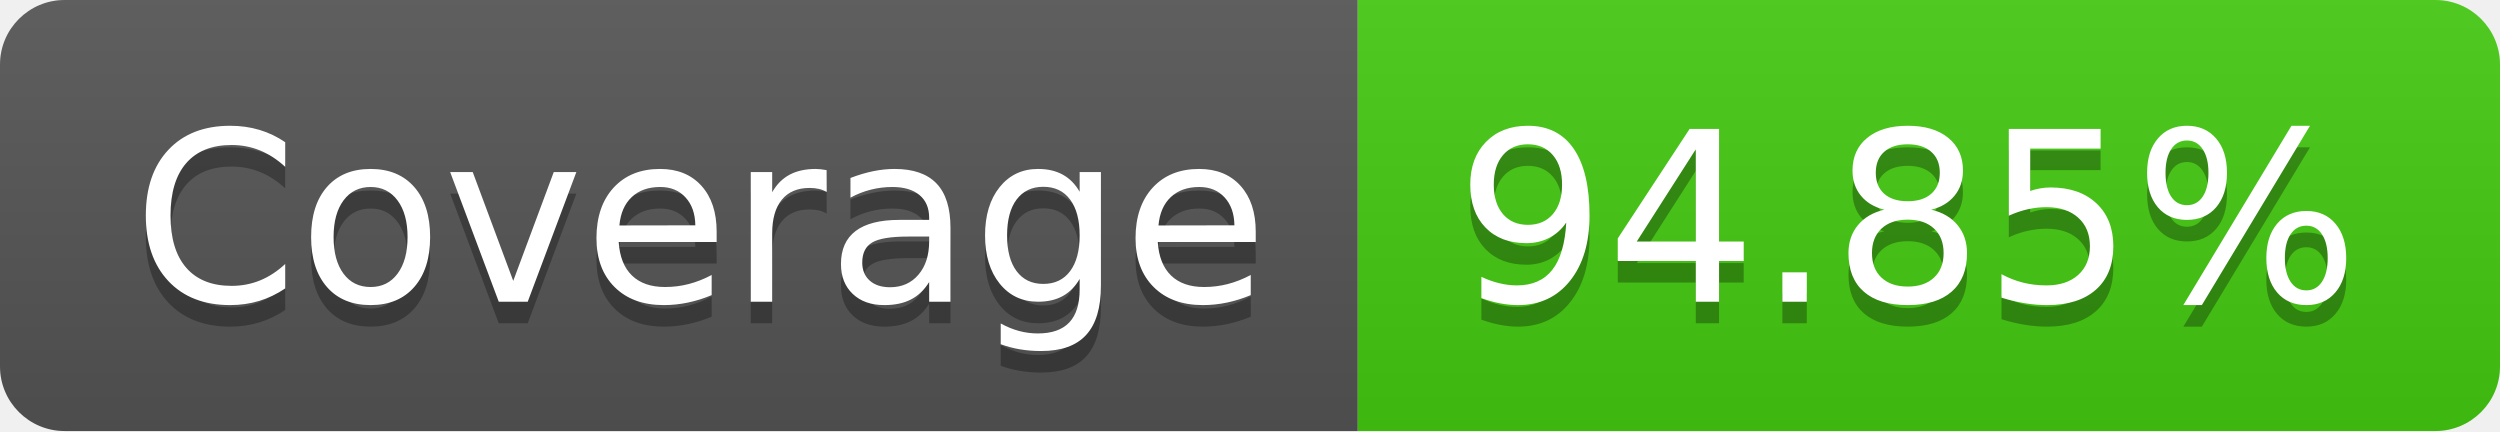
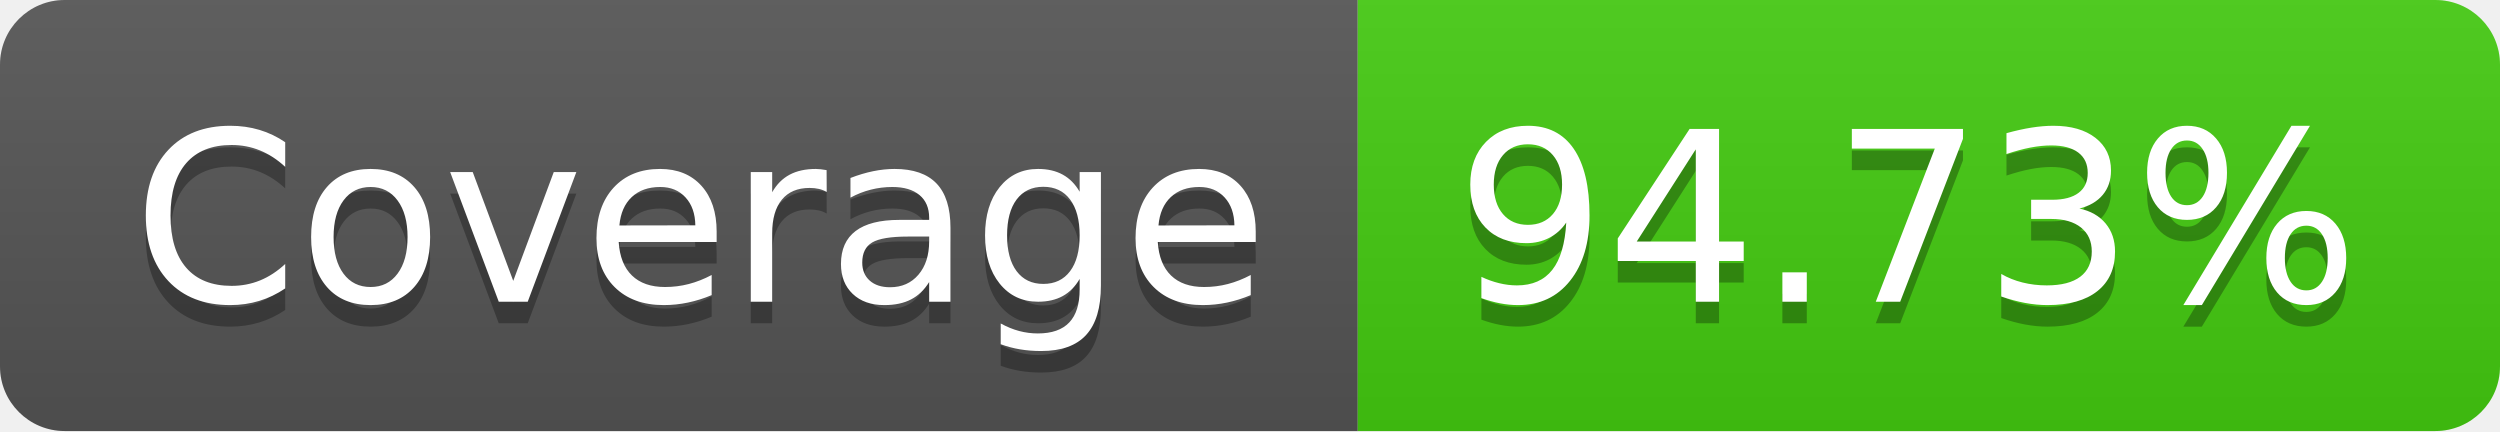
- <svg xmlns="http://www.w3.org/2000/svg" width="116" height="20" role="img" aria-label="Coverage: 94.85%">
+ <svg xmlns="http://www.w3.org/2000/svg" width="116" height="20" role="img" aria-label="Coverage: 94.73%">
  <linearGradient id="s" x2="0" y2="100%">
    <stop offset="0" stop-color="#bbb" stop-opacity=".1" />
    <stop offset="1" stop-opacity=".1" />
  </linearGradient>
  <clipPath id="r">
    <rect width="116" height="20" rx="3" fill="#fff" />
  </clipPath>
  <g clip-path="url(#r)">
    <rect width="63" height="20" fill="#555" />
    <rect x="63" width="53" height="20" fill="#4c1" />
    <rect width="116" height="20" fill="url(#s)" />
  </g>
  <g fill="#fff" text-anchor="middle" font-family="Verdana,Geneva,DejaVu Sans,sans-serif" text-rendering="geometricPrecision" font-size="110">
    <text aria-hidden="true" x="325" y="150" fill="#010101" fill-opacity=".3" transform="scale(.1)" textLength="530">Coverage</text>
    <text x="325" y="140" transform="scale(.1)" fill="#fff" textLength="530">Coverage</text>
-     <text aria-hidden="true" x="885" y="150" fill="#010101" fill-opacity=".3" transform="scale(.1)" textLength="430">94.85%</text>
-     <text x="885" y="140" transform="scale(.1)" fill="#fff" textLength="430">94.85%</text>
+     <text aria-hidden="true" x="885" y="150" fill="#010101" fill-opacity=".3" transform="scale(.1)" textLength="430">94.73%</text>
+     <text x="885" y="140" transform="scale(.1)" fill="#fff" textLength="430">94.73%</text>
  </g>
</svg>
